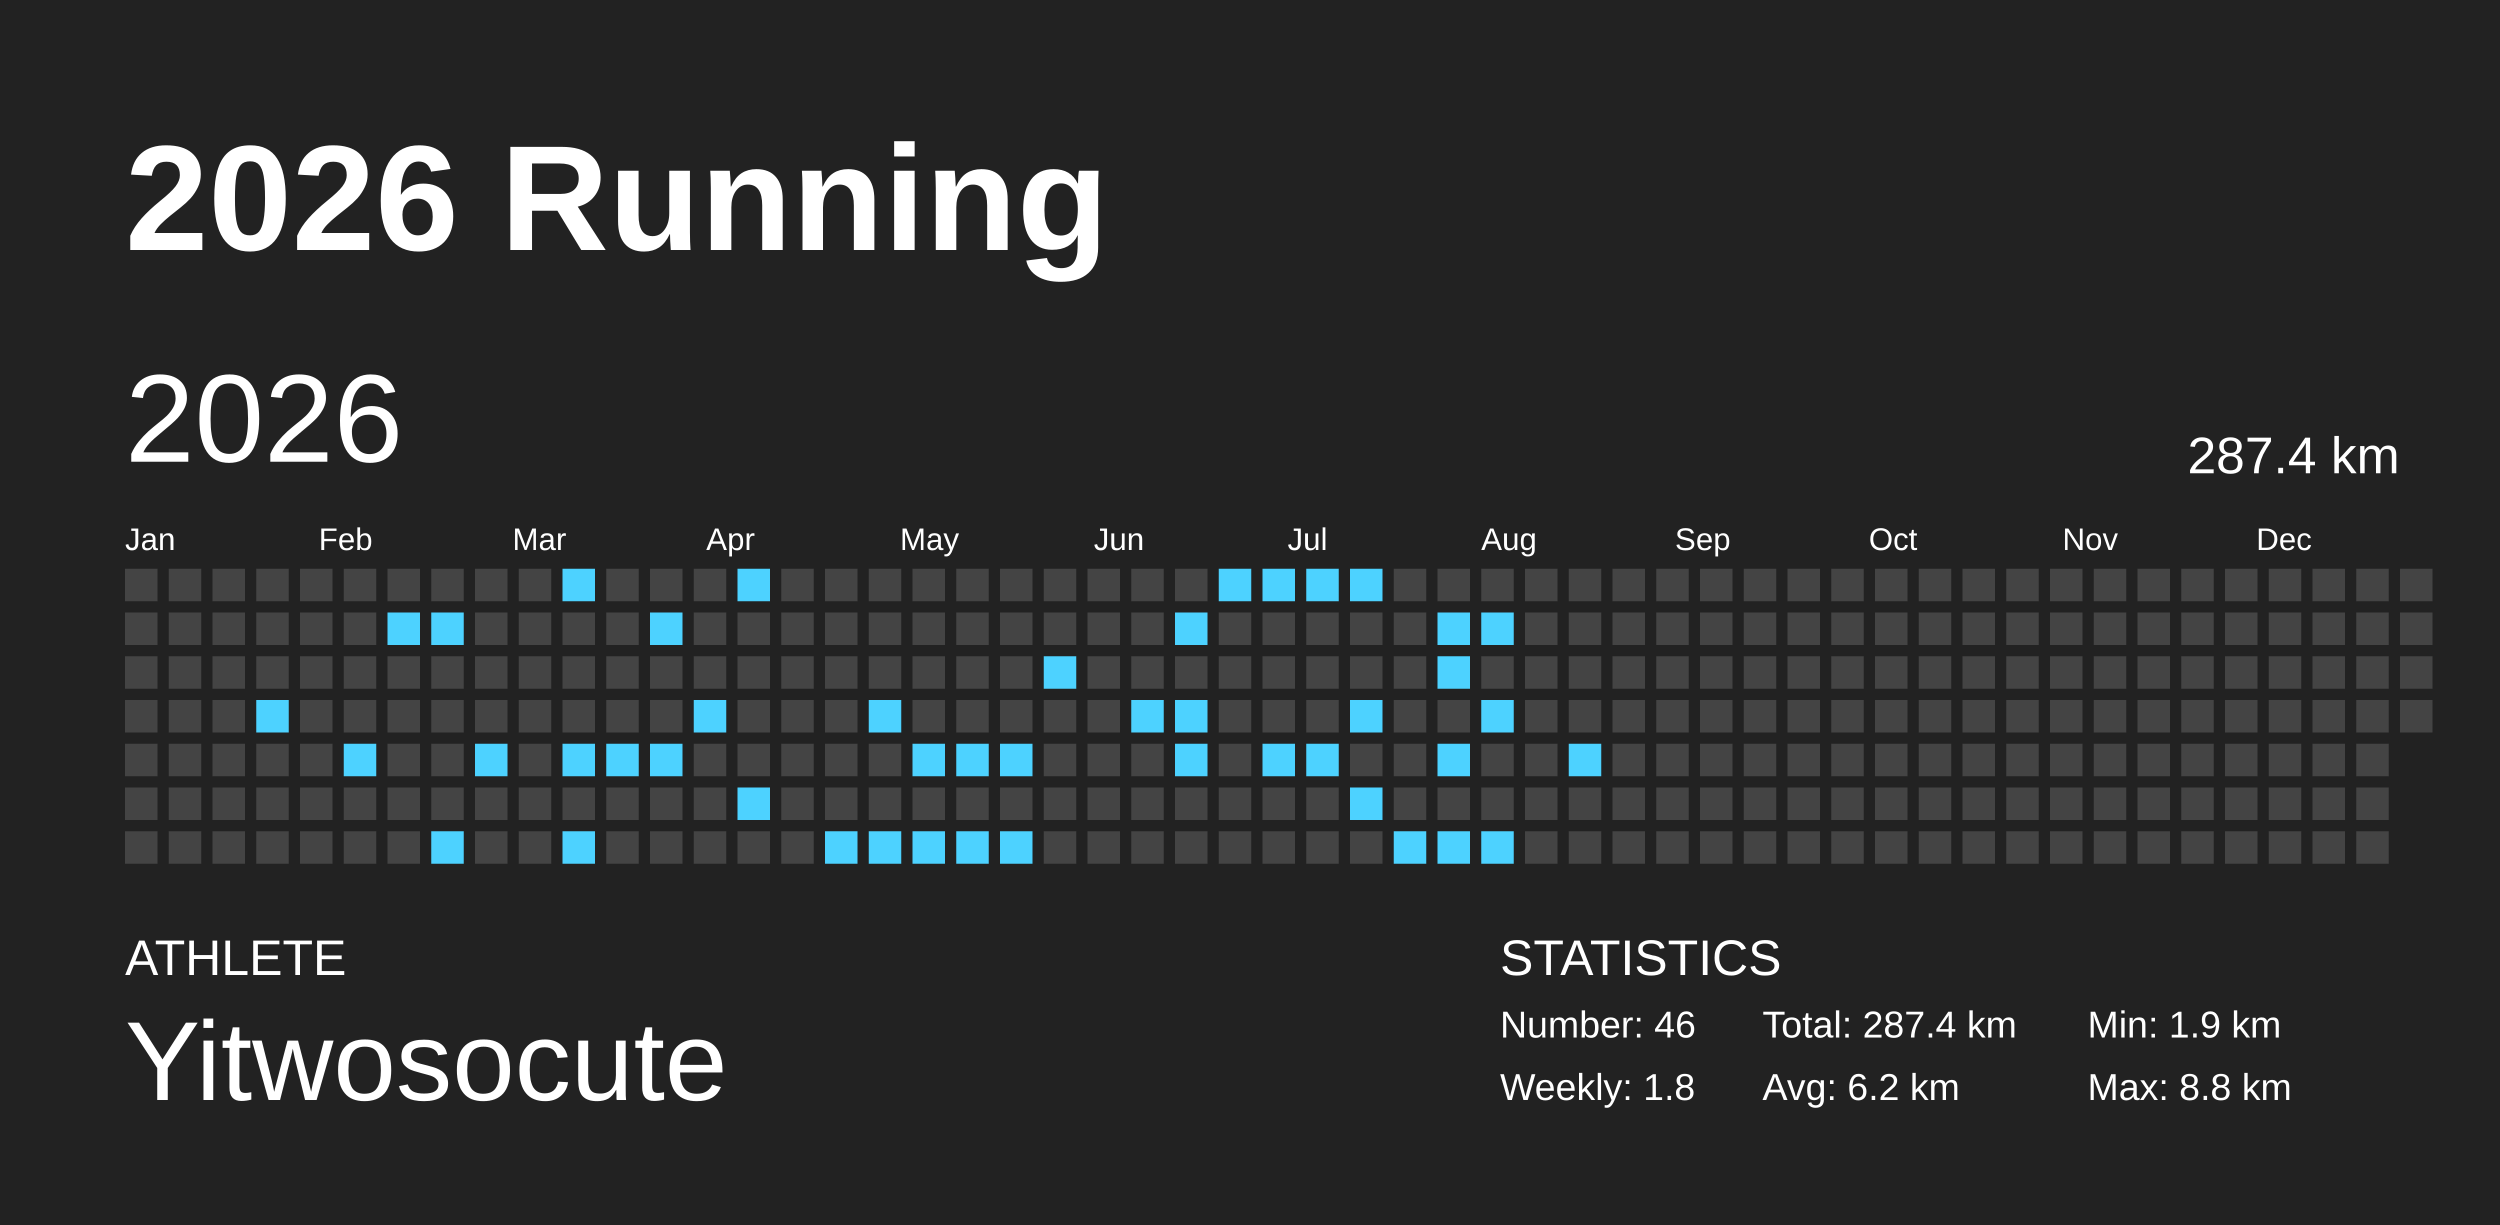
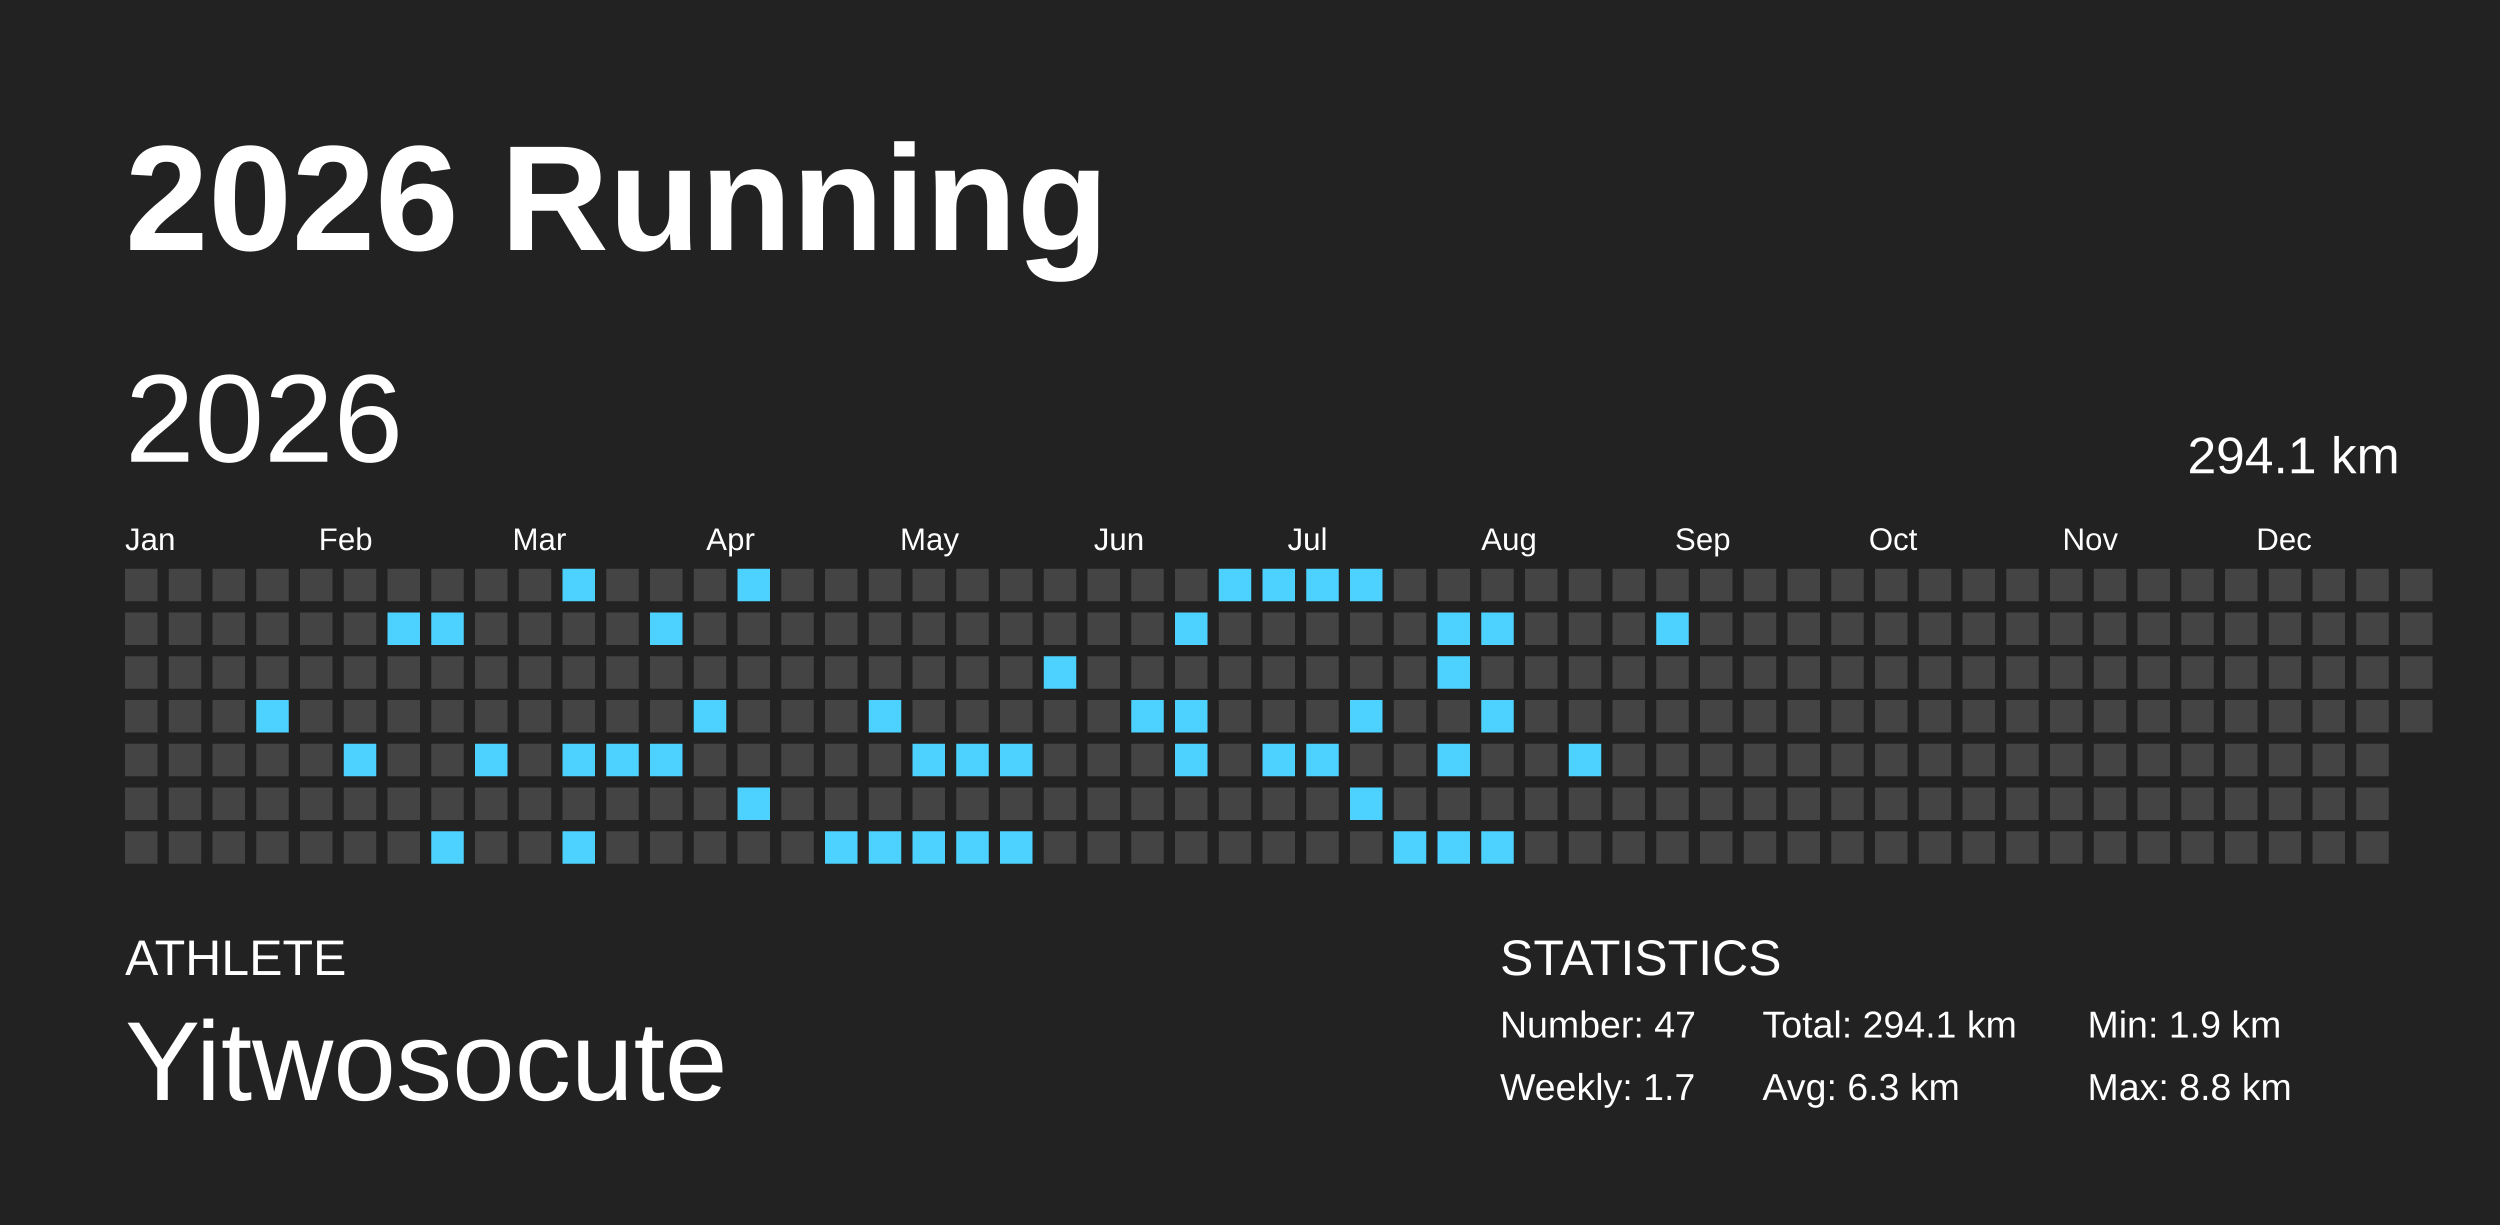
<svg xmlns="http://www.w3.org/2000/svg" baseProfile="full" height="98mm" version="1.1" viewBox="0,0,200,98" width="200mm">
  <defs />
  <rect fill="#222222" height="98" width="200" x="0" y="0" />
  <text fill="#FFFFFF" style="font-size:12px; font-family:Arial; font-weight:bold;" x="10" y="20">2026 Running</text>
  <text fill="#FFFFFF" style="font-size:4px; font-family:Arial" x="10" y="78">ATHLETE</text>
  <text fill="#FFFFFF" style="font-size:9px; font-family:Arial" x="10" y="88">Yitwosocute</text>
  <text fill="#FFFFFF" style="font-size:4px; font-family:Arial" x="120" y="78">STATISTICS</text>
-   <text fill="#FFFFFF" style="font-size:3px; font-family:Arial" x="120" y="83">Number: 46</text>
-   <text fill="#FFFFFF" style="font-size:3px; font-family:Arial" x="120" y="88">Weekly: 1.8</text>
-   <text fill="#FFFFFF" style="font-size:3px; font-family:Arial" x="141" y="83">Total: 287.4 km</text>
-   <text fill="#FFFFFF" style="font-size:3px; font-family:Arial" x="141" y="88">Avg: 6.2 km</text>
+   <text fill="#FFFFFF" style="font-size:3px; font-family:Arial" x="120" y="83">Number: 47</text>
+   <text fill="#FFFFFF" style="font-size:3px; font-family:Arial" x="120" y="88">Weekly: 1.7</text>
+   <text fill="#FFFFFF" style="font-size:3px; font-family:Arial" x="141" y="83">Total: 294.1 km</text>
+   <text fill="#FFFFFF" style="font-size:3px; font-family:Arial" x="141" y="88">Avg: 6.3 km</text>
  <text fill="#FFFFFF" style="font-size:3px; font-family:Arial" x="167" y="83">Min: 1.9 km</text>
  <text fill="#FFFFFF" style="font-size:3px; font-family:Arial" x="167" y="88">Max: 8.8 km</text>
  <text dominant-baseline="hanging" fill="#FFFFFF" style="font-size:10.0px; font-family:Arial;" x="10" y="30">2026</text>
-   <text dominant-baseline="hanging" fill="#FFFFFF" style="font-size:4.125px; font-family:Arial;" x="175" y="35">287.4 km</text>
+   <text dominant-baseline="hanging" fill="#FFFFFF" style="font-size:4.125px; font-family:Arial;" x="175" y="35">294.1 km</text>
  <text fill="#FFFFFF" style="font-size:2.5px; font-family:Arial" x="10.0" y="44">Jan</text>
  <text fill="#FFFFFF" style="font-size:2.5px; font-family:Arial" x="25.5" y="44">Feb</text>
  <text fill="#FFFFFF" style="font-size:2.5px; font-family:Arial" x="41.0" y="44">Mar</text>
  <text fill="#FFFFFF" style="font-size:2.5px; font-family:Arial" x="56.5" y="44">Apr</text>
  <text fill="#FFFFFF" style="font-size:2.5px; font-family:Arial" x="72.0" y="44">May</text>
  <text fill="#FFFFFF" style="font-size:2.5px; font-family:Arial" x="87.5" y="44">Jun</text>
  <text fill="#FFFFFF" style="font-size:2.5px; font-family:Arial" x="103.0" y="44">Jul</text>
  <text fill="#FFFFFF" style="font-size:2.5px; font-family:Arial" x="118.5" y="44">Aug</text>
  <text fill="#FFFFFF" style="font-size:2.5px; font-family:Arial" x="134.0" y="44">Sep</text>
  <text fill="#FFFFFF" style="font-size:2.5px; font-family:Arial" x="149.5" y="44">Oct</text>
  <text fill="#FFFFFF" style="font-size:2.5px; font-family:Arial" x="165.0" y="44">Nov</text>
  <text fill="#FFFFFF" style="font-size:2.5px; font-family:Arial" x="180.5" y="44">Dec</text>
  <rect fill="#444444" height="2.6" width="2.6" x="10.0" y="45.5" />
  <rect fill="#444444" height="2.6" width="2.6" x="10.0" y="49.0" />
  <rect fill="#444444" height="2.6" width="2.6" x="10.0" y="52.5" />
  <rect fill="#444444" height="2.6" width="2.6" x="10.0" y="56.0" />
  <rect fill="#444444" height="2.6" width="2.6" x="10.0" y="59.5" />
  <rect fill="#444444" height="2.6" width="2.6" x="10.0" y="63.0" />
  <rect fill="#444444" height="2.6" width="2.6" x="10.0" y="66.5" />
  <rect fill="#444444" height="2.6" width="2.6" x="13.5" y="45.5" />
  <rect fill="#444444" height="2.6" width="2.6" x="13.5" y="49.0" />
  <rect fill="#444444" height="2.6" width="2.6" x="13.5" y="52.5" />
  <rect fill="#444444" height="2.6" width="2.6" x="13.5" y="56.0" />
  <rect fill="#444444" height="2.6" width="2.6" x="13.5" y="59.5" />
  <rect fill="#444444" height="2.6" width="2.6" x="13.5" y="63.0" />
  <rect fill="#444444" height="2.6" width="2.6" x="13.5" y="66.5" />
  <rect fill="#444444" height="2.6" width="2.6" x="17.0" y="45.5" />
  <rect fill="#444444" height="2.6" width="2.6" x="17.0" y="49.0" />
  <rect fill="#444444" height="2.6" width="2.6" x="17.0" y="52.5" />
  <rect fill="#444444" height="2.6" width="2.6" x="17.0" y="56.0" />
  <rect fill="#444444" height="2.6" width="2.6" x="17.0" y="59.5" />
  <rect fill="#444444" height="2.6" width="2.6" x="17.0" y="63.0" />
  <rect fill="#444444" height="2.6" width="2.6" x="17.0" y="66.5" />
  <rect fill="#444444" height="2.6" width="2.6" x="20.5" y="45.5" />
  <rect fill="#444444" height="2.6" width="2.6" x="20.5" y="49.0" />
  <rect fill="#444444" height="2.6" width="2.6" x="20.5" y="52.5" />
  <rect fill="#4dd2ff" height="2.6" width="2.6" x="20.5" y="56.0" />
  <rect fill="#444444" height="2.6" width="2.6" x="20.5" y="59.5" />
  <rect fill="#444444" height="2.6" width="2.6" x="20.5" y="63.0" />
  <rect fill="#444444" height="2.6" width="2.6" x="20.5" y="66.5" />
  <rect fill="#444444" height="2.6" width="2.6" x="24.0" y="45.5" />
  <rect fill="#444444" height="2.6" width="2.6" x="24.0" y="49.0" />
  <rect fill="#444444" height="2.6" width="2.6" x="24.0" y="52.5" />
  <rect fill="#444444" height="2.6" width="2.6" x="24.0" y="56.0" />
  <rect fill="#444444" height="2.6" width="2.6" x="24.0" y="59.5" />
  <rect fill="#444444" height="2.6" width="2.6" x="24.0" y="63.0" />
  <rect fill="#444444" height="2.6" width="2.6" x="24.0" y="66.5" />
  <rect fill="#444444" height="2.6" width="2.6" x="27.5" y="45.5" />
  <rect fill="#444444" height="2.6" width="2.6" x="27.5" y="49.0" />
  <rect fill="#444444" height="2.6" width="2.6" x="27.5" y="52.5" />
  <rect fill="#444444" height="2.6" width="2.6" x="27.5" y="56.0" />
  <rect fill="#4dd2ff" height="2.6" width="2.6" x="27.5" y="59.5" />
  <rect fill="#444444" height="2.6" width="2.6" x="27.5" y="63.0" />
  <rect fill="#444444" height="2.6" width="2.6" x="27.5" y="66.5" />
  <rect fill="#444444" height="2.6" width="2.6" x="31.0" y="45.5" />
  <rect fill="#4dd2ff" height="2.6" width="2.6" x="31.0" y="49.0" />
  <rect fill="#444444" height="2.6" width="2.6" x="31.0" y="52.5" />
  <rect fill="#444444" height="2.6" width="2.6" x="31.0" y="56.0" />
  <rect fill="#444444" height="2.6" width="2.6" x="31.0" y="59.5" />
  <rect fill="#444444" height="2.6" width="2.6" x="31.0" y="63.0" />
  <rect fill="#444444" height="2.6" width="2.6" x="31.0" y="66.5" />
  <rect fill="#444444" height="2.6" width="2.6" x="34.5" y="45.5" />
  <rect fill="#4dd2ff" height="2.6" width="2.6" x="34.5" y="49.0" />
  <rect fill="#444444" height="2.6" width="2.6" x="34.5" y="52.5" />
  <rect fill="#444444" height="2.6" width="2.6" x="34.5" y="56.0" />
  <rect fill="#444444" height="2.6" width="2.6" x="34.5" y="59.5" />
  <rect fill="#444444" height="2.6" width="2.6" x="34.5" y="63.0" />
  <rect fill="#4dd2ff" height="2.6" width="2.6" x="34.5" y="66.5" />
  <rect fill="#444444" height="2.6" width="2.6" x="38.0" y="45.5" />
  <rect fill="#444444" height="2.6" width="2.6" x="38.0" y="49.0" />
  <rect fill="#444444" height="2.6" width="2.6" x="38.0" y="52.5" />
  <rect fill="#444444" height="2.6" width="2.6" x="38.0" y="56.0" />
  <rect fill="#4dd2ff" height="2.6" width="2.6" x="38.0" y="59.5" />
  <rect fill="#444444" height="2.6" width="2.6" x="38.0" y="63.0" />
  <rect fill="#444444" height="2.6" width="2.6" x="38.0" y="66.5" />
  <rect fill="#444444" height="2.6" width="2.6" x="41.5" y="45.5" />
  <rect fill="#444444" height="2.6" width="2.6" x="41.5" y="49.0" />
  <rect fill="#444444" height="2.6" width="2.6" x="41.5" y="52.5" />
  <rect fill="#444444" height="2.6" width="2.6" x="41.5" y="56.0" />
  <rect fill="#444444" height="2.6" width="2.6" x="41.5" y="59.5" />
  <rect fill="#444444" height="2.6" width="2.6" x="41.5" y="63.0" />
  <rect fill="#444444" height="2.6" width="2.6" x="41.5" y="66.5" />
  <rect fill="#4dd2ff" height="2.6" width="2.6" x="45.0" y="45.5" />
  <rect fill="#444444" height="2.6" width="2.6" x="45.0" y="49.0" />
  <rect fill="#444444" height="2.6" width="2.6" x="45.0" y="52.5" />
  <rect fill="#444444" height="2.6" width="2.6" x="45.0" y="56.0" />
  <rect fill="#4dd2ff" height="2.6" width="2.6" x="45.0" y="59.5" />
  <rect fill="#444444" height="2.6" width="2.6" x="45.0" y="63.0" />
  <rect fill="#4dd2ff" height="2.6" width="2.6" x="45.0" y="66.5" />
  <rect fill="#444444" height="2.6" width="2.6" x="48.5" y="45.5" />
  <rect fill="#444444" height="2.6" width="2.6" x="48.5" y="49.0" />
  <rect fill="#444444" height="2.6" width="2.6" x="48.5" y="52.5" />
  <rect fill="#444444" height="2.6" width="2.6" x="48.5" y="56.0" />
  <rect fill="#4dd2ff" height="2.6" width="2.6" x="48.5" y="59.5" />
  <rect fill="#444444" height="2.6" width="2.6" x="48.5" y="63.0" />
  <rect fill="#444444" height="2.6" width="2.6" x="48.5" y="66.5" />
  <rect fill="#444444" height="2.6" width="2.6" x="52.0" y="45.5" />
  <rect fill="#4dd2ff" height="2.6" width="2.6" x="52.0" y="49.0" />
  <rect fill="#444444" height="2.6" width="2.6" x="52.0" y="52.5" />
  <rect fill="#444444" height="2.6" width="2.6" x="52.0" y="56.0" />
  <rect fill="#4dd2ff" height="2.6" width="2.6" x="52.0" y="59.5" />
  <rect fill="#444444" height="2.6" width="2.6" x="52.0" y="63.0" />
  <rect fill="#444444" height="2.6" width="2.6" x="52.0" y="66.5" />
  <rect fill="#444444" height="2.6" width="2.6" x="55.5" y="45.5" />
  <rect fill="#444444" height="2.6" width="2.6" x="55.5" y="49.0" />
  <rect fill="#444444" height="2.6" width="2.6" x="55.5" y="52.5" />
  <rect fill="#4dd2ff" height="2.6" width="2.6" x="55.5" y="56.0" />
  <rect fill="#444444" height="2.6" width="2.6" x="55.5" y="59.5" />
  <rect fill="#444444" height="2.6" width="2.6" x="55.5" y="63.0" />
  <rect fill="#444444" height="2.6" width="2.6" x="55.5" y="66.5" />
  <rect fill="#4dd2ff" height="2.6" width="2.6" x="59.0" y="45.5" />
  <rect fill="#444444" height="2.6" width="2.6" x="59.0" y="49.0" />
  <rect fill="#444444" height="2.6" width="2.6" x="59.0" y="52.5" />
  <rect fill="#444444" height="2.6" width="2.6" x="59.0" y="56.0" />
  <rect fill="#444444" height="2.6" width="2.6" x="59.0" y="59.5" />
  <rect fill="#4dd2ff" height="2.6" width="2.6" x="59.0" y="63.0" />
  <rect fill="#444444" height="2.6" width="2.6" x="59.0" y="66.5" />
  <rect fill="#444444" height="2.6" width="2.6" x="62.5" y="45.5" />
  <rect fill="#444444" height="2.6" width="2.6" x="62.5" y="49.0" />
  <rect fill="#444444" height="2.6" width="2.6" x="62.5" y="52.5" />
  <rect fill="#444444" height="2.6" width="2.6" x="62.5" y="56.0" />
  <rect fill="#444444" height="2.6" width="2.6" x="62.5" y="59.5" />
  <rect fill="#444444" height="2.6" width="2.6" x="62.5" y="63.0" />
  <rect fill="#444444" height="2.6" width="2.6" x="62.5" y="66.5" />
  <rect fill="#444444" height="2.6" width="2.6" x="66.0" y="45.5" />
  <rect fill="#444444" height="2.6" width="2.6" x="66.0" y="49.0" />
  <rect fill="#444444" height="2.6" width="2.6" x="66.0" y="52.5" />
  <rect fill="#444444" height="2.6" width="2.6" x="66.0" y="56.0" />
  <rect fill="#444444" height="2.6" width="2.6" x="66.0" y="59.5" />
  <rect fill="#444444" height="2.6" width="2.6" x="66.0" y="63.0" />
  <rect fill="#4dd2ff" height="2.6" width="2.6" x="66.0" y="66.5" />
  <rect fill="#444444" height="2.6" width="2.6" x="69.5" y="45.5" />
  <rect fill="#444444" height="2.6" width="2.6" x="69.5" y="49.0" />
  <rect fill="#444444" height="2.6" width="2.6" x="69.5" y="52.5" />
  <rect fill="#4dd2ff" height="2.6" width="2.6" x="69.5" y="56.0" />
  <rect fill="#444444" height="2.6" width="2.6" x="69.5" y="59.5" />
  <rect fill="#444444" height="2.6" width="2.6" x="69.5" y="63.0" />
  <rect fill="#4dd2ff" height="2.6" width="2.6" x="69.5" y="66.5" />
  <rect fill="#444444" height="2.6" width="2.6" x="73.0" y="45.5" />
  <rect fill="#444444" height="2.6" width="2.6" x="73.0" y="49.0" />
  <rect fill="#444444" height="2.6" width="2.6" x="73.0" y="52.5" />
  <rect fill="#444444" height="2.6" width="2.6" x="73.0" y="56.0" />
  <rect fill="#4dd2ff" height="2.6" width="2.6" x="73.0" y="59.5" />
  <rect fill="#444444" height="2.6" width="2.6" x="73.0" y="63.0" />
  <rect fill="#4dd2ff" height="2.6" width="2.6" x="73.0" y="66.5" />
  <rect fill="#444444" height="2.6" width="2.6" x="76.5" y="45.5" />
  <rect fill="#444444" height="2.6" width="2.6" x="76.5" y="49.0" />
  <rect fill="#444444" height="2.6" width="2.6" x="76.5" y="52.5" />
  <rect fill="#444444" height="2.6" width="2.6" x="76.5" y="56.0" />
  <rect fill="#4dd2ff" height="2.6" width="2.6" x="76.5" y="59.5" />
  <rect fill="#444444" height="2.6" width="2.6" x="76.5" y="63.0" />
  <rect fill="#4dd2ff" height="2.6" width="2.6" x="76.5" y="66.5" />
  <rect fill="#444444" height="2.6" width="2.6" x="80.0" y="45.5" />
  <rect fill="#444444" height="2.6" width="2.6" x="80.0" y="49.0" />
  <rect fill="#444444" height="2.6" width="2.6" x="80.0" y="52.5" />
  <rect fill="#444444" height="2.6" width="2.6" x="80.0" y="56.0" />
  <rect fill="#4dd2ff" height="2.6" width="2.6" x="80.0" y="59.5" />
  <rect fill="#444444" height="2.6" width="2.6" x="80.0" y="63.0" />
  <rect fill="#4dd2ff" height="2.6" width="2.6" x="80.0" y="66.5" />
  <rect fill="#444444" height="2.6" width="2.6" x="83.5" y="45.5" />
  <rect fill="#444444" height="2.6" width="2.6" x="83.5" y="49.0" />
  <rect fill="#4dd2ff" height="2.6" width="2.6" x="83.5" y="52.5" />
  <rect fill="#444444" height="2.6" width="2.6" x="83.5" y="56.0" />
  <rect fill="#444444" height="2.6" width="2.6" x="83.5" y="59.5" />
  <rect fill="#444444" height="2.6" width="2.6" x="83.5" y="63.0" />
  <rect fill="#444444" height="2.6" width="2.6" x="83.5" y="66.5" />
  <rect fill="#444444" height="2.6" width="2.6" x="87.0" y="45.5" />
  <rect fill="#444444" height="2.6" width="2.6" x="87.0" y="49.0" />
  <rect fill="#444444" height="2.6" width="2.6" x="87.0" y="52.5" />
  <rect fill="#444444" height="2.6" width="2.6" x="87.0" y="56.0" />
  <rect fill="#444444" height="2.6" width="2.6" x="87.0" y="59.5" />
  <rect fill="#444444" height="2.6" width="2.6" x="87.0" y="63.0" />
  <rect fill="#444444" height="2.6" width="2.6" x="87.0" y="66.5" />
  <rect fill="#444444" height="2.6" width="2.6" x="90.5" y="45.5" />
  <rect fill="#444444" height="2.6" width="2.6" x="90.5" y="49.0" />
  <rect fill="#444444" height="2.6" width="2.6" x="90.5" y="52.5" />
  <rect fill="#4dd2ff" height="2.6" width="2.6" x="90.5" y="56.0" />
  <rect fill="#444444" height="2.6" width="2.6" x="90.5" y="59.5" />
  <rect fill="#444444" height="2.6" width="2.6" x="90.5" y="63.0" />
  <rect fill="#444444" height="2.6" width="2.6" x="90.5" y="66.5" />
  <rect fill="#444444" height="2.6" width="2.6" x="94.0" y="45.5" />
  <rect fill="#4dd2ff" height="2.6" width="2.6" x="94.0" y="49.0" />
  <rect fill="#444444" height="2.6" width="2.6" x="94.0" y="52.5" />
  <rect fill="#4dd2ff" height="2.6" width="2.6" x="94.0" y="56.0" />
  <rect fill="#4dd2ff" height="2.6" width="2.6" x="94.0" y="59.5" />
  <rect fill="#444444" height="2.6" width="2.6" x="94.0" y="63.0" />
  <rect fill="#444444" height="2.6" width="2.6" x="94.0" y="66.5" />
  <rect fill="#4dd2ff" height="2.6" width="2.6" x="97.5" y="45.5" />
  <rect fill="#444444" height="2.6" width="2.6" x="97.5" y="49.0" />
  <rect fill="#444444" height="2.6" width="2.6" x="97.5" y="52.5" />
  <rect fill="#444444" height="2.6" width="2.6" x="97.5" y="56.0" />
  <rect fill="#444444" height="2.6" width="2.6" x="97.5" y="59.5" />
  <rect fill="#444444" height="2.6" width="2.6" x="97.5" y="63.0" />
  <rect fill="#444444" height="2.6" width="2.6" x="97.5" y="66.5" />
  <rect fill="#4dd2ff" height="2.6" width="2.6" x="101.0" y="45.5" />
  <rect fill="#444444" height="2.6" width="2.6" x="101.0" y="49.0" />
  <rect fill="#444444" height="2.6" width="2.6" x="101.0" y="52.5" />
  <rect fill="#444444" height="2.6" width="2.6" x="101.0" y="56.0" />
  <rect fill="#4dd2ff" height="2.6" width="2.6" x="101.0" y="59.5" />
  <rect fill="#444444" height="2.6" width="2.6" x="101.0" y="63.0" />
  <rect fill="#444444" height="2.6" width="2.6" x="101.0" y="66.5" />
  <rect fill="#4dd2ff" height="2.6" width="2.6" x="104.5" y="45.5" />
  <rect fill="#444444" height="2.6" width="2.6" x="104.5" y="49.0" />
  <rect fill="#444444" height="2.6" width="2.6" x="104.5" y="52.5" />
  <rect fill="#444444" height="2.6" width="2.6" x="104.5" y="56.0" />
  <rect fill="#4dd2ff" height="2.6" width="2.6" x="104.5" y="59.5" />
  <rect fill="#444444" height="2.6" width="2.6" x="104.5" y="63.0" />
  <rect fill="#444444" height="2.6" width="2.6" x="104.5" y="66.5" />
  <rect fill="#4dd2ff" height="2.6" width="2.6" x="108.0" y="45.5" />
  <rect fill="#444444" height="2.6" width="2.6" x="108.0" y="49.0" />
  <rect fill="#444444" height="2.6" width="2.6" x="108.0" y="52.5" />
  <rect fill="#4dd2ff" height="2.6" width="2.6" x="108.0" y="56.0" />
  <rect fill="#444444" height="2.6" width="2.6" x="108.0" y="59.5" />
  <rect fill="#4dd2ff" height="2.6" width="2.6" x="108.0" y="63.0" />
  <rect fill="#444444" height="2.6" width="2.6" x="108.0" y="66.5" />
  <rect fill="#444444" height="2.6" width="2.6" x="111.5" y="45.5" />
  <rect fill="#444444" height="2.6" width="2.6" x="111.5" y="49.0" />
  <rect fill="#444444" height="2.6" width="2.6" x="111.5" y="52.5" />
  <rect fill="#444444" height="2.6" width="2.6" x="111.5" y="56.0" />
  <rect fill="#444444" height="2.6" width="2.6" x="111.5" y="59.5" />
  <rect fill="#444444" height="2.6" width="2.6" x="111.5" y="63.0" />
  <rect fill="#4dd2ff" height="2.6" width="2.6" x="111.5" y="66.5" />
  <rect fill="#444444" height="2.6" width="2.6" x="115.0" y="45.5" />
  <rect fill="#4dd2ff" height="2.6" width="2.6" x="115.0" y="49.0" />
  <rect fill="#4dd2ff" height="2.6" width="2.6" x="115.0" y="52.5" />
  <rect fill="#444444" height="2.6" width="2.6" x="115.0" y="56.0" />
  <rect fill="#4dd2ff" height="2.6" width="2.6" x="115.0" y="59.5" />
  <rect fill="#444444" height="2.6" width="2.6" x="115.0" y="63.0" />
  <rect fill="#4dd2ff" height="2.6" width="2.6" x="115.0" y="66.5" />
  <rect fill="#444444" height="2.6" width="2.6" x="118.5" y="45.5" />
  <rect fill="#4dd2ff" height="2.6" width="2.6" x="118.5" y="49.0" />
  <rect fill="#444444" height="2.6" width="2.6" x="118.5" y="52.5" />
  <rect fill="#4dd2ff" height="2.6" width="2.6" x="118.5" y="56.0" />
  <rect fill="#444444" height="2.6" width="2.6" x="118.5" y="59.5" />
  <rect fill="#444444" height="2.6" width="2.6" x="118.5" y="63.0" />
  <rect fill="#4dd2ff" height="2.6" width="2.6" x="118.5" y="66.5" />
  <rect fill="#444444" height="2.6" width="2.6" x="122.0" y="45.5" />
  <rect fill="#444444" height="2.6" width="2.6" x="122.0" y="49.0" />
  <rect fill="#444444" height="2.6" width="2.6" x="122.0" y="52.5" />
  <rect fill="#444444" height="2.6" width="2.6" x="122.0" y="56.0" />
  <rect fill="#444444" height="2.6" width="2.6" x="122.0" y="59.5" />
  <rect fill="#444444" height="2.6" width="2.6" x="122.0" y="63.0" />
  <rect fill="#444444" height="2.6" width="2.6" x="122.0" y="66.5" />
  <rect fill="#444444" height="2.6" width="2.6" x="125.5" y="45.5" />
  <rect fill="#444444" height="2.6" width="2.6" x="125.5" y="49.0" />
  <rect fill="#444444" height="2.6" width="2.6" x="125.5" y="52.5" />
  <rect fill="#444444" height="2.6" width="2.6" x="125.5" y="56.0" />
  <rect fill="#4dd2ff" height="2.6" width="2.6" x="125.5" y="59.5" />
  <rect fill="#444444" height="2.6" width="2.6" x="125.5" y="63.0" />
  <rect fill="#444444" height="2.6" width="2.6" x="125.5" y="66.5" />
  <rect fill="#444444" height="2.6" width="2.6" x="129.0" y="45.5" />
  <rect fill="#444444" height="2.6" width="2.6" x="129.0" y="49.0" />
  <rect fill="#444444" height="2.6" width="2.6" x="129.0" y="52.5" />
  <rect fill="#444444" height="2.6" width="2.6" x="129.0" y="56.0" />
  <rect fill="#444444" height="2.6" width="2.6" x="129.0" y="59.5" />
  <rect fill="#444444" height="2.6" width="2.6" x="129.0" y="63.0" />
  <rect fill="#444444" height="2.6" width="2.6" x="129.0" y="66.5" />
  <rect fill="#444444" height="2.6" width="2.6" x="132.5" y="45.5" />
-   <rect fill="#444444" height="2.6" width="2.6" x="132.5" y="49.0" />
+   <rect fill="#4dd2ff" height="2.6" width="2.6" x="132.5" y="49.0" />
  <rect fill="#444444" height="2.6" width="2.6" x="132.5" y="52.5" />
  <rect fill="#444444" height="2.6" width="2.6" x="132.5" y="56.0" />
  <rect fill="#444444" height="2.6" width="2.6" x="132.5" y="59.5" />
  <rect fill="#444444" height="2.6" width="2.6" x="132.5" y="63.0" />
  <rect fill="#444444" height="2.6" width="2.6" x="132.5" y="66.5" />
  <rect fill="#444444" height="2.6" width="2.6" x="136.0" y="45.5" />
  <rect fill="#444444" height="2.6" width="2.6" x="136.0" y="49.0" />
  <rect fill="#444444" height="2.6" width="2.6" x="136.0" y="52.5" />
  <rect fill="#444444" height="2.6" width="2.6" x="136.0" y="56.0" />
  <rect fill="#444444" height="2.6" width="2.6" x="136.0" y="59.5" />
  <rect fill="#444444" height="2.6" width="2.6" x="136.0" y="63.0" />
  <rect fill="#444444" height="2.6" width="2.6" x="136.0" y="66.5" />
  <rect fill="#444444" height="2.6" width="2.6" x="139.5" y="45.5" />
  <rect fill="#444444" height="2.6" width="2.6" x="139.5" y="49.0" />
  <rect fill="#444444" height="2.6" width="2.6" x="139.5" y="52.5" />
  <rect fill="#444444" height="2.6" width="2.6" x="139.5" y="56.0" />
  <rect fill="#444444" height="2.6" width="2.6" x="139.5" y="59.5" />
  <rect fill="#444444" height="2.6" width="2.6" x="139.5" y="63.0" />
  <rect fill="#444444" height="2.6" width="2.6" x="139.5" y="66.5" />
  <rect fill="#444444" height="2.6" width="2.6" x="143.0" y="45.5" />
  <rect fill="#444444" height="2.6" width="2.6" x="143.0" y="49.0" />
  <rect fill="#444444" height="2.6" width="2.6" x="143.0" y="52.5" />
  <rect fill="#444444" height="2.6" width="2.6" x="143.0" y="56.0" />
  <rect fill="#444444" height="2.6" width="2.6" x="143.0" y="59.5" />
  <rect fill="#444444" height="2.6" width="2.6" x="143.0" y="63.0" />
  <rect fill="#444444" height="2.6" width="2.6" x="143.0" y="66.5" />
  <rect fill="#444444" height="2.6" width="2.6" x="146.5" y="45.5" />
  <rect fill="#444444" height="2.6" width="2.6" x="146.5" y="49.0" />
  <rect fill="#444444" height="2.6" width="2.6" x="146.5" y="52.5" />
  <rect fill="#444444" height="2.6" width="2.6" x="146.5" y="56.0" />
  <rect fill="#444444" height="2.6" width="2.6" x="146.5" y="59.5" />
  <rect fill="#444444" height="2.6" width="2.6" x="146.5" y="63.0" />
  <rect fill="#444444" height="2.6" width="2.6" x="146.5" y="66.5" />
  <rect fill="#444444" height="2.6" width="2.6" x="150.0" y="45.5" />
  <rect fill="#444444" height="2.6" width="2.6" x="150.0" y="49.0" />
  <rect fill="#444444" height="2.6" width="2.6" x="150.0" y="52.5" />
  <rect fill="#444444" height="2.6" width="2.6" x="150.0" y="56.0" />
  <rect fill="#444444" height="2.6" width="2.6" x="150.0" y="59.5" />
  <rect fill="#444444" height="2.6" width="2.6" x="150.0" y="63.0" />
  <rect fill="#444444" height="2.6" width="2.6" x="150.0" y="66.5" />
  <rect fill="#444444" height="2.6" width="2.6" x="153.5" y="45.5" />
  <rect fill="#444444" height="2.6" width="2.6" x="153.5" y="49.0" />
  <rect fill="#444444" height="2.6" width="2.6" x="153.5" y="52.5" />
  <rect fill="#444444" height="2.6" width="2.6" x="153.5" y="56.0" />
  <rect fill="#444444" height="2.6" width="2.6" x="153.5" y="59.5" />
  <rect fill="#444444" height="2.6" width="2.6" x="153.5" y="63.0" />
  <rect fill="#444444" height="2.6" width="2.6" x="153.5" y="66.5" />
  <rect fill="#444444" height="2.6" width="2.6" x="157.0" y="45.5" />
  <rect fill="#444444" height="2.6" width="2.6" x="157.0" y="49.0" />
  <rect fill="#444444" height="2.6" width="2.6" x="157.0" y="52.5" />
  <rect fill="#444444" height="2.6" width="2.6" x="157.0" y="56.0" />
  <rect fill="#444444" height="2.6" width="2.6" x="157.0" y="59.5" />
  <rect fill="#444444" height="2.6" width="2.6" x="157.0" y="63.0" />
  <rect fill="#444444" height="2.6" width="2.6" x="157.0" y="66.5" />
  <rect fill="#444444" height="2.6" width="2.6" x="160.5" y="45.5" />
  <rect fill="#444444" height="2.6" width="2.6" x="160.5" y="49.0" />
  <rect fill="#444444" height="2.6" width="2.6" x="160.5" y="52.5" />
  <rect fill="#444444" height="2.6" width="2.6" x="160.5" y="56.0" />
  <rect fill="#444444" height="2.6" width="2.6" x="160.5" y="59.5" />
  <rect fill="#444444" height="2.6" width="2.6" x="160.5" y="63.0" />
  <rect fill="#444444" height="2.6" width="2.6" x="160.5" y="66.5" />
  <rect fill="#444444" height="2.6" width="2.6" x="164.0" y="45.5" />
  <rect fill="#444444" height="2.6" width="2.6" x="164.0" y="49.0" />
  <rect fill="#444444" height="2.6" width="2.6" x="164.0" y="52.5" />
  <rect fill="#444444" height="2.6" width="2.6" x="164.0" y="56.0" />
  <rect fill="#444444" height="2.6" width="2.6" x="164.0" y="59.5" />
  <rect fill="#444444" height="2.6" width="2.6" x="164.0" y="63.0" />
  <rect fill="#444444" height="2.6" width="2.6" x="164.0" y="66.5" />
  <rect fill="#444444" height="2.6" width="2.6" x="167.5" y="45.5" />
  <rect fill="#444444" height="2.6" width="2.6" x="167.5" y="49.0" />
  <rect fill="#444444" height="2.6" width="2.6" x="167.5" y="52.5" />
  <rect fill="#444444" height="2.6" width="2.6" x="167.5" y="56.0" />
  <rect fill="#444444" height="2.6" width="2.6" x="167.5" y="59.5" />
  <rect fill="#444444" height="2.6" width="2.6" x="167.5" y="63.0" />
  <rect fill="#444444" height="2.6" width="2.6" x="167.5" y="66.5" />
  <rect fill="#444444" height="2.6" width="2.6" x="171.0" y="45.5" />
  <rect fill="#444444" height="2.6" width="2.6" x="171.0" y="49.0" />
  <rect fill="#444444" height="2.6" width="2.6" x="171.0" y="52.5" />
  <rect fill="#444444" height="2.6" width="2.6" x="171.0" y="56.0" />
  <rect fill="#444444" height="2.6" width="2.6" x="171.0" y="59.5" />
  <rect fill="#444444" height="2.6" width="2.6" x="171.0" y="63.0" />
  <rect fill="#444444" height="2.6" width="2.6" x="171.0" y="66.5" />
  <rect fill="#444444" height="2.6" width="2.6" x="174.5" y="45.5" />
  <rect fill="#444444" height="2.6" width="2.6" x="174.5" y="49.0" />
  <rect fill="#444444" height="2.6" width="2.6" x="174.5" y="52.5" />
  <rect fill="#444444" height="2.6" width="2.6" x="174.5" y="56.0" />
  <rect fill="#444444" height="2.6" width="2.6" x="174.5" y="59.5" />
  <rect fill="#444444" height="2.6" width="2.6" x="174.5" y="63.0" />
  <rect fill="#444444" height="2.6" width="2.6" x="174.5" y="66.5" />
  <rect fill="#444444" height="2.6" width="2.6" x="178.0" y="45.5" />
  <rect fill="#444444" height="2.6" width="2.6" x="178.0" y="49.0" />
  <rect fill="#444444" height="2.6" width="2.6" x="178.0" y="52.5" />
  <rect fill="#444444" height="2.6" width="2.6" x="178.0" y="56.0" />
  <rect fill="#444444" height="2.6" width="2.6" x="178.0" y="59.5" />
  <rect fill="#444444" height="2.6" width="2.6" x="178.0" y="63.0" />
  <rect fill="#444444" height="2.6" width="2.6" x="178.0" y="66.5" />
  <rect fill="#444444" height="2.6" width="2.6" x="181.5" y="45.5" />
  <rect fill="#444444" height="2.6" width="2.6" x="181.5" y="49.0" />
  <rect fill="#444444" height="2.6" width="2.6" x="181.5" y="52.5" />
  <rect fill="#444444" height="2.6" width="2.6" x="181.5" y="56.0" />
  <rect fill="#444444" height="2.6" width="2.6" x="181.5" y="59.5" />
  <rect fill="#444444" height="2.6" width="2.6" x="181.5" y="63.0" />
  <rect fill="#444444" height="2.6" width="2.6" x="181.5" y="66.5" />
  <rect fill="#444444" height="2.6" width="2.6" x="185.0" y="45.5" />
  <rect fill="#444444" height="2.6" width="2.6" x="185.0" y="49.0" />
  <rect fill="#444444" height="2.6" width="2.6" x="185.0" y="52.5" />
  <rect fill="#444444" height="2.6" width="2.6" x="185.0" y="56.0" />
  <rect fill="#444444" height="2.6" width="2.6" x="185.0" y="59.5" />
  <rect fill="#444444" height="2.6" width="2.6" x="185.0" y="63.0" />
  <rect fill="#444444" height="2.6" width="2.6" x="185.0" y="66.5" />
  <rect fill="#444444" height="2.6" width="2.6" x="188.5" y="45.5" />
  <rect fill="#444444" height="2.6" width="2.6" x="188.5" y="49.0" />
  <rect fill="#444444" height="2.6" width="2.6" x="188.5" y="52.5" />
  <rect fill="#444444" height="2.6" width="2.6" x="188.5" y="56.0" />
  <rect fill="#444444" height="2.6" width="2.6" x="188.5" y="59.5" />
  <rect fill="#444444" height="2.6" width="2.6" x="188.5" y="63.0" />
  <rect fill="#444444" height="2.6" width="2.6" x="188.5" y="66.5" />
  <rect fill="#444444" height="2.6" width="2.6" x="192.0" y="45.5" />
  <rect fill="#444444" height="2.6" width="2.6" x="192.0" y="49.0" />
  <rect fill="#444444" height="2.6" width="2.6" x="192.0" y="52.5" />
  <rect fill="#444444" height="2.6" width="2.6" x="192.0" y="56.0" />
</svg>
